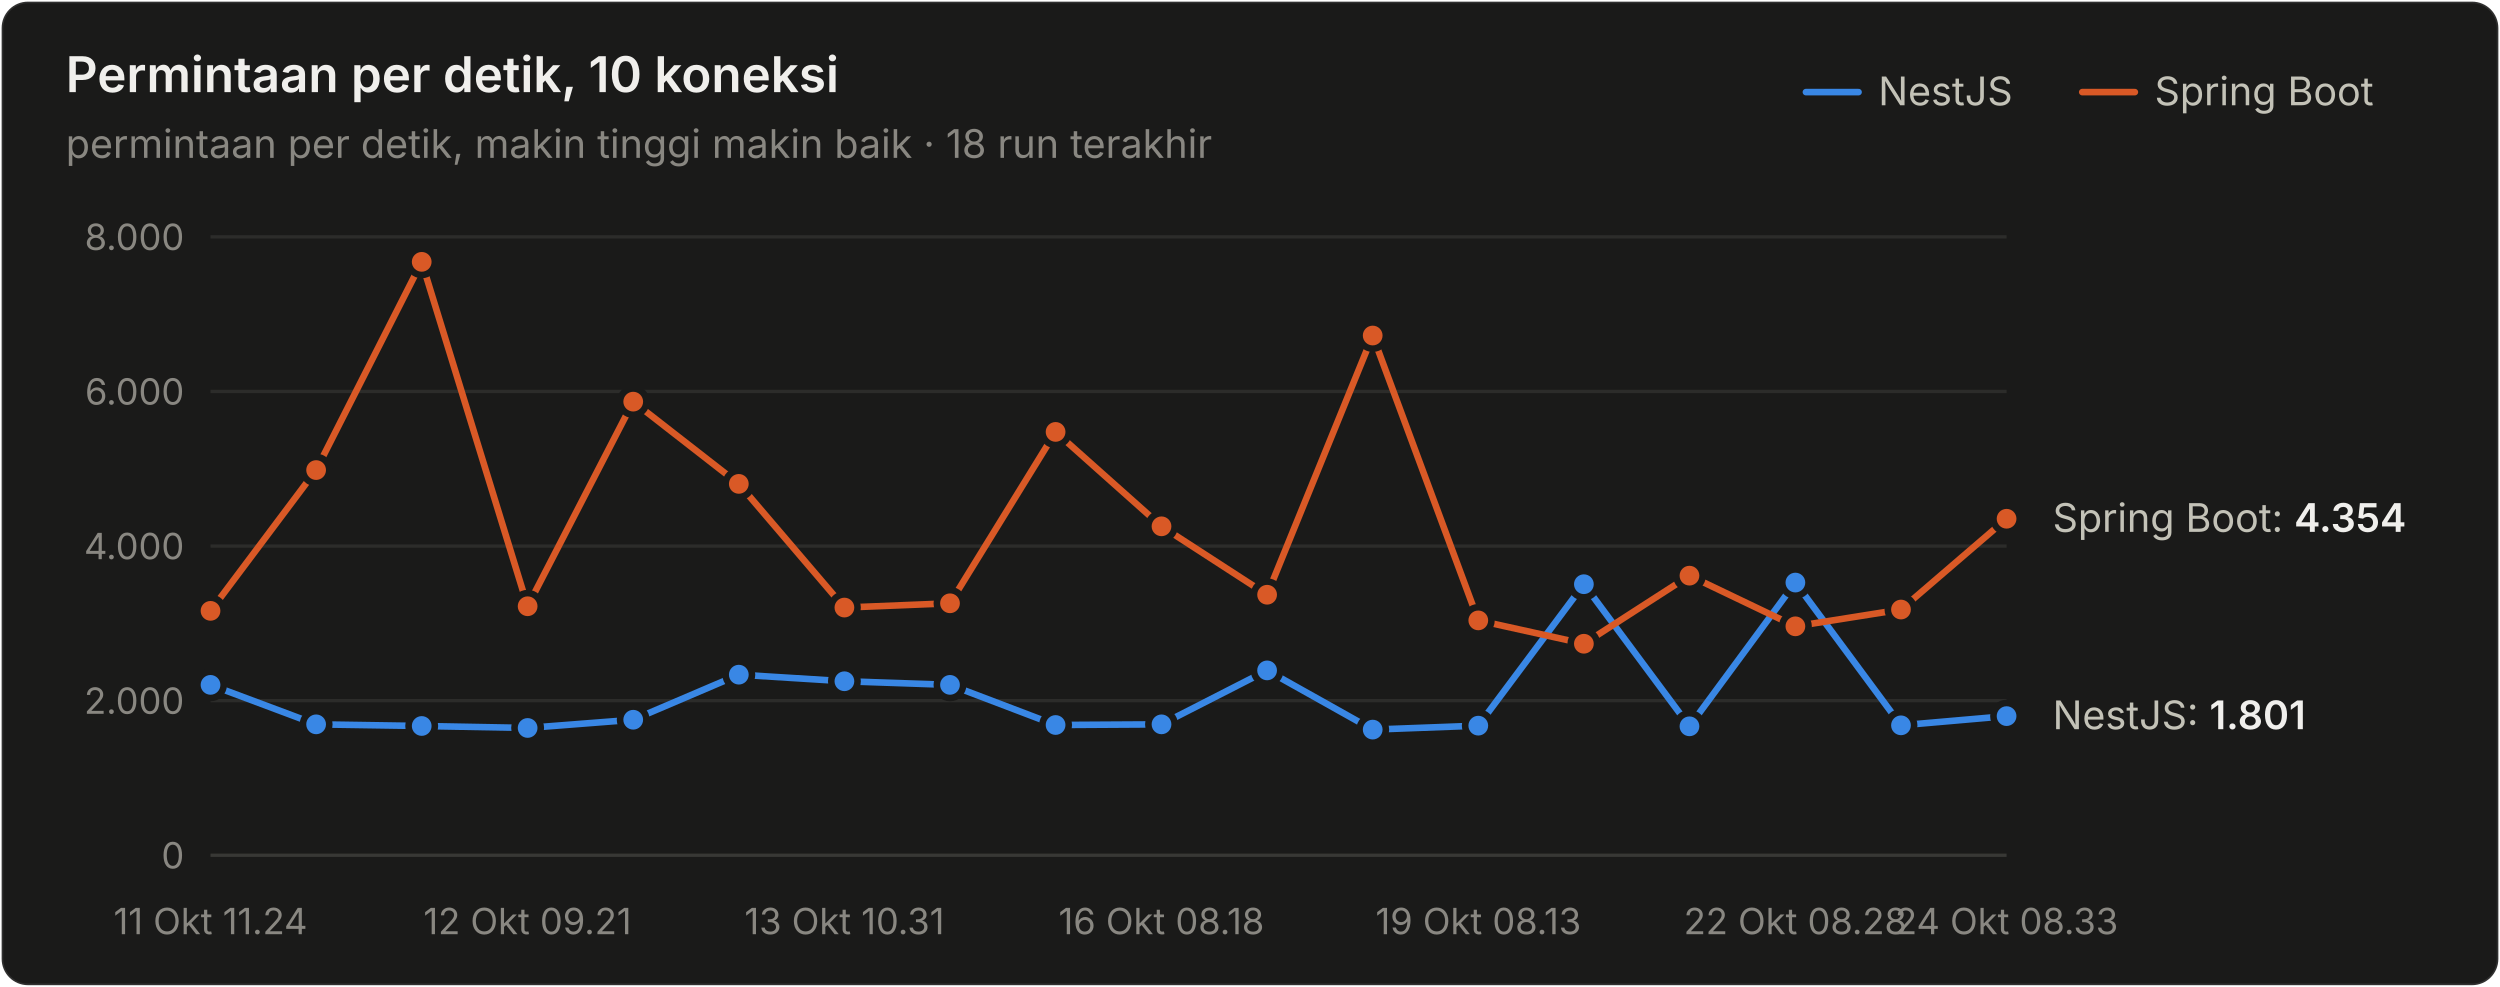
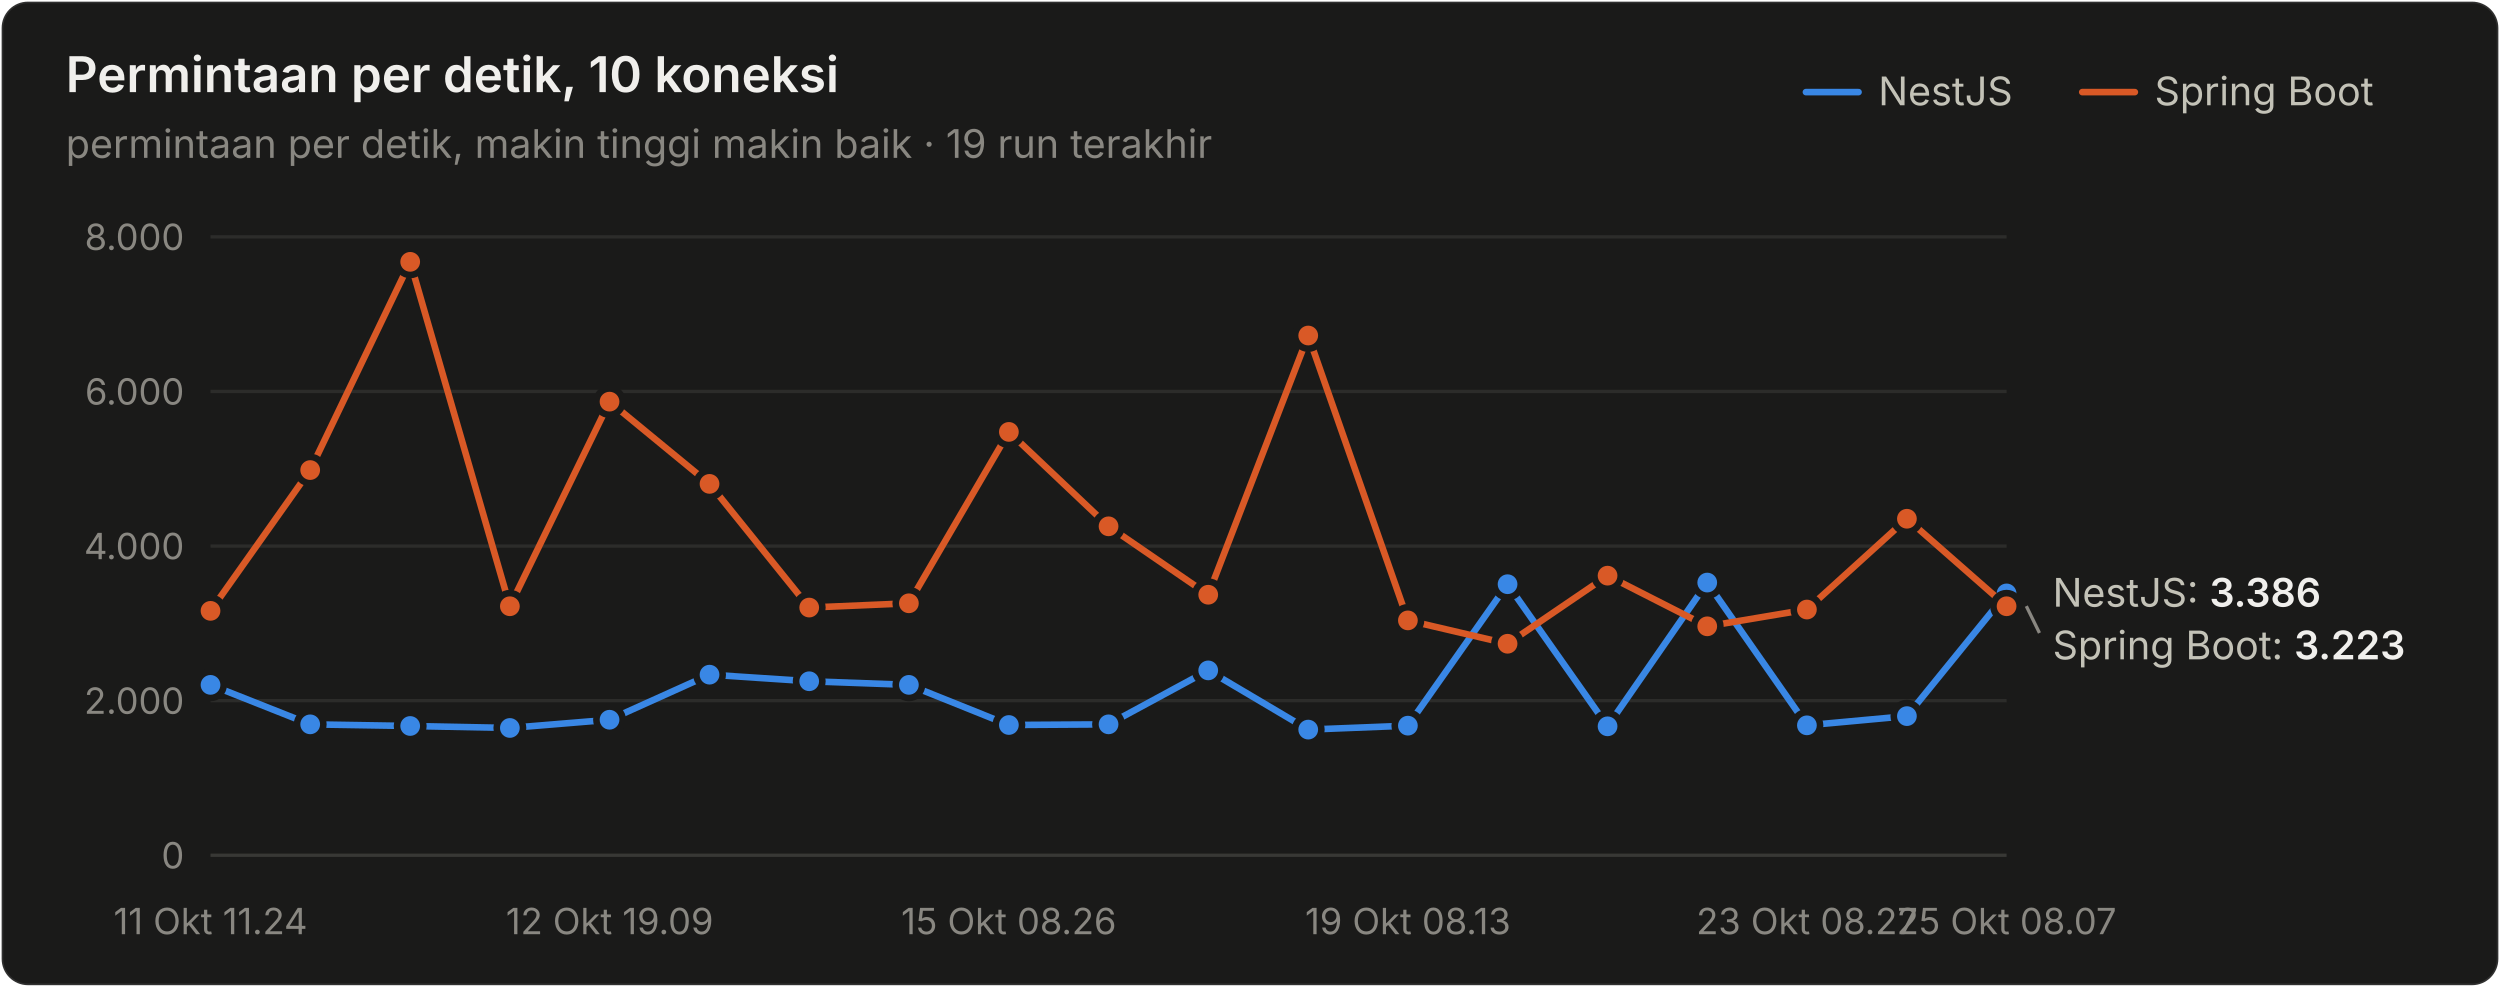
<svg xmlns="http://www.w3.org/2000/svg" width="760" height="300" viewBox="0 0 760 300" role="img" aria-label="Permintaan per detik, 10 koneksi">
  <style>text{font-family:system-ui,-apple-system,"Segoe UI",sans-serif}.angka{font-variant-numeric:tabular-nums}</style>
  <rect x="0.5" y="0.5" width="759" height="299" rx="8" fill="#1a1a19" stroke="rgba(255,255,255,0.10)" />
  <text x="20" y="28" font-size="15" font-weight="600" fill="#f0efec">Permintaan per detik, 10 koneksi</text>
-   <text x="20" y="48" font-size="12" fill="#898781">permintaan per detik, makin tinggi makin baik · 18 run terakhir</text>
+   <text x="20" y="48" font-size="12" fill="#898781">permintaan per detik, makin tinggi makin baik · 19 run terakhir</text>
  <text x="655" y="32" font-size="12" fill="#c3c2b7">Spring Boot</text>
  <line x1="633" y1="28" x2="649" y2="28" stroke="#d95926" stroke-width="2" stroke-linecap="round" />
  <text x="571" y="32" font-size="12" fill="#c3c2b7">NestJS</text>
  <line x1="549" y1="28" x2="565" y2="28" stroke="#3987e5" stroke-width="2" stroke-linecap="round" />
  <line x1="64" y1="260" x2="610" y2="260" stroke="#383835" stroke-width="1" />
  <text class="angka" x="56" y="264" font-size="11" text-anchor="end" fill="#898781">0</text>
  <line x1="64" y1="213" x2="610" y2="213" stroke="#2c2c2a" stroke-width="1" />
  <text class="angka" x="56" y="217" font-size="11" text-anchor="end" fill="#898781">2.000</text>
  <line x1="64" y1="166" x2="610" y2="166" stroke="#2c2c2a" stroke-width="1" />
  <text class="angka" x="56" y="170" font-size="11" text-anchor="end" fill="#898781">4.000</text>
  <line x1="64" y1="119" x2="610" y2="119" stroke="#2c2c2a" stroke-width="1" />
  <text class="angka" x="56" y="123" font-size="11" text-anchor="end" fill="#898781">6.000</text>
  <line x1="64" y1="72" x2="610" y2="72" stroke="#2c2c2a" stroke-width="1" />
  <text class="angka" x="56" y="76" font-size="11" text-anchor="end" fill="#898781">8.000</text>
  <text x="64" y="284" font-size="11" text-anchor="middle" fill="#898781">11 Okt 11.24</text>
-   <text x="160.353" y="284" font-size="11" text-anchor="middle" fill="#898781">12 Okt 09.21</text>
-   <text x="256.706" y="284" font-size="11" text-anchor="middle" fill="#898781">13 Okt 10.31</text>
-   <text x="353.059" y="284" font-size="11" text-anchor="middle" fill="#898781">16 Okt 08.18</text>
-   <text x="449.412" y="284" font-size="11" text-anchor="middle" fill="#898781">19 Okt 08.13</text>
-   <text x="545.765" y="284" font-size="11" text-anchor="middle" fill="#898781">22 Okt 08.28</text>
-   <text x="610" y="284" font-size="11" text-anchor="middle" fill="#898781">24 Okt 08.33</text>
-   <path d="M64.0,208.2 L96.1,220.2 L128.2,220.7 L160.4,221.3 L192.5,218.8 L224.6,205.1 L256.7,207.1 L288.8,208.2 L320.9,220.4 L353.1,220.2 L385.2,203.8 L417.3,221.8 L449.4,220.6 L481.5,177.6 L513.6,220.8 L545.8,177.1 L577.9,220.5 L610.0,217.7" fill="none" stroke="#3987e5" stroke-width="2" stroke-linejoin="round" stroke-linecap="round" />
+   <text x="185.333" y="284" font-size="11" text-anchor="middle" fill="#898781">12 Okt 19.09</text>
+   <text x="306.667" y="284" font-size="11" text-anchor="middle" fill="#898781">15 Okt 08.26</text>
+   <text x="428" y="284" font-size="11" text-anchor="middle" fill="#898781">19 Okt 08.13</text>
+   <text x="549.333" y="284" font-size="11" text-anchor="middle" fill="#898781">23 Okt 08.27</text>
+   <text x="610" y="284" font-size="11" text-anchor="middle" fill="#898781">25 Okt 08.07</text>
+   <path d="M64.0,208.2 L94.3,220.2 L124.7,220.7 L155.0,221.3 L185.3,218.8 L215.7,205.1 L246.0,207.1 L276.3,208.2 L306.7,220.4 L337.0,220.2 L367.3,203.8 L397.7,221.8 L428.0,220.6 L458.3,177.6 L488.7,220.8 L519.0,177.1 L549.3,220.5 L579.7,217.7 L610.0,180.4" fill="none" stroke="#3987e5" stroke-width="2" stroke-linejoin="round" stroke-linecap="round" />
  <circle cx="64.0" cy="208.2" r="4" fill="#3987e5" stroke="#1a1a19" stroke-width="2" />
-   <circle cx="96.1" cy="220.2" r="4" fill="#3987e5" stroke="#1a1a19" stroke-width="2" />
-   <circle cx="128.2" cy="220.7" r="4" fill="#3987e5" stroke="#1a1a19" stroke-width="2" />
-   <circle cx="160.4" cy="221.3" r="4" fill="#3987e5" stroke="#1a1a19" stroke-width="2" />
-   <circle cx="192.5" cy="218.8" r="4" fill="#3987e5" stroke="#1a1a19" stroke-width="2" />
-   <circle cx="224.6" cy="205.1" r="4" fill="#3987e5" stroke="#1a1a19" stroke-width="2" />
-   <circle cx="256.7" cy="207.1" r="4" fill="#3987e5" stroke="#1a1a19" stroke-width="2" />
-   <circle cx="288.8" cy="208.2" r="4" fill="#3987e5" stroke="#1a1a19" stroke-width="2" />
-   <circle cx="320.9" cy="220.4" r="4" fill="#3987e5" stroke="#1a1a19" stroke-width="2" />
-   <circle cx="353.1" cy="220.2" r="4" fill="#3987e5" stroke="#1a1a19" stroke-width="2" />
-   <circle cx="385.2" cy="203.8" r="4" fill="#3987e5" stroke="#1a1a19" stroke-width="2" />
-   <circle cx="417.3" cy="221.8" r="4" fill="#3987e5" stroke="#1a1a19" stroke-width="2" />
-   <circle cx="449.4" cy="220.6" r="4" fill="#3987e5" stroke="#1a1a19" stroke-width="2" />
-   <circle cx="481.5" cy="177.6" r="4" fill="#3987e5" stroke="#1a1a19" stroke-width="2" />
-   <circle cx="513.6" cy="220.8" r="4" fill="#3987e5" stroke="#1a1a19" stroke-width="2" />
-   <circle cx="545.8" cy="177.1" r="4" fill="#3987e5" stroke="#1a1a19" stroke-width="2" />
-   <circle cx="577.9" cy="220.5" r="4" fill="#3987e5" stroke="#1a1a19" stroke-width="2" />
-   <circle cx="610.0" cy="217.7" r="4" fill="#3987e5" stroke="#1a1a19" stroke-width="2" />
-   <path d="M64.0,185.7 L96.1,142.9 L128.2,79.6 L160.4,184.3 L192.5,122.1 L224.6,147.1 L256.7,184.7 L288.8,183.4 L320.9,131.3 L353.1,160.0 L385.2,180.8 L417.3,102.0 L449.4,188.6 L481.5,195.7 L513.6,175.0 L545.8,190.4 L577.9,185.3 L610.0,157.7" fill="none" stroke="#d95926" stroke-width="2" stroke-linejoin="round" stroke-linecap="round" />
+   <circle cx="94.3" cy="220.2" r="4" fill="#3987e5" stroke="#1a1a19" stroke-width="2" />
+   <circle cx="124.7" cy="220.7" r="4" fill="#3987e5" stroke="#1a1a19" stroke-width="2" />
+   <circle cx="155.0" cy="221.3" r="4" fill="#3987e5" stroke="#1a1a19" stroke-width="2" />
+   <circle cx="185.3" cy="218.8" r="4" fill="#3987e5" stroke="#1a1a19" stroke-width="2" />
+   <circle cx="215.7" cy="205.1" r="4" fill="#3987e5" stroke="#1a1a19" stroke-width="2" />
+   <circle cx="246.0" cy="207.1" r="4" fill="#3987e5" stroke="#1a1a19" stroke-width="2" />
+   <circle cx="276.3" cy="208.2" r="4" fill="#3987e5" stroke="#1a1a19" stroke-width="2" />
+   <circle cx="306.7" cy="220.4" r="4" fill="#3987e5" stroke="#1a1a19" stroke-width="2" />
+   <circle cx="337.0" cy="220.2" r="4" fill="#3987e5" stroke="#1a1a19" stroke-width="2" />
+   <circle cx="367.3" cy="203.8" r="4" fill="#3987e5" stroke="#1a1a19" stroke-width="2" />
+   <circle cx="397.7" cy="221.8" r="4" fill="#3987e5" stroke="#1a1a19" stroke-width="2" />
+   <circle cx="428.0" cy="220.6" r="4" fill="#3987e5" stroke="#1a1a19" stroke-width="2" />
+   <circle cx="458.3" cy="177.6" r="4" fill="#3987e5" stroke="#1a1a19" stroke-width="2" />
+   <circle cx="488.7" cy="220.8" r="4" fill="#3987e5" stroke="#1a1a19" stroke-width="2" />
+   <circle cx="519.0" cy="177.1" r="4" fill="#3987e5" stroke="#1a1a19" stroke-width="2" />
+   <circle cx="549.3" cy="220.5" r="4" fill="#3987e5" stroke="#1a1a19" stroke-width="2" />
+   <circle cx="579.7" cy="217.7" r="4" fill="#3987e5" stroke="#1a1a19" stroke-width="2" />
+   <circle cx="610.0" cy="180.4" r="4" fill="#3987e5" stroke="#1a1a19" stroke-width="2" />
+   <path d="M64.0,185.7 L94.3,142.9 L124.7,79.6 L155.0,184.3 L185.3,122.1 L215.7,147.1 L246.0,184.7 L276.3,183.4 L306.7,131.3 L337.0,160.0 L367.3,180.8 L397.7,102.0 L428.0,188.6 L458.3,195.7 L488.7,175.0 L519.0,190.4 L549.3,185.3 L579.7,157.7 L610.0,184.3" fill="none" stroke="#d95926" stroke-width="2" stroke-linejoin="round" stroke-linecap="round" />
  <circle cx="64.0" cy="185.7" r="4" fill="#d95926" stroke="#1a1a19" stroke-width="2" />
-   <circle cx="96.1" cy="142.9" r="4" fill="#d95926" stroke="#1a1a19" stroke-width="2" />
-   <circle cx="128.2" cy="79.6" r="4" fill="#d95926" stroke="#1a1a19" stroke-width="2" />
-   <circle cx="160.4" cy="184.3" r="4" fill="#d95926" stroke="#1a1a19" stroke-width="2" />
-   <circle cx="192.5" cy="122.1" r="4" fill="#d95926" stroke="#1a1a19" stroke-width="2" />
-   <circle cx="224.6" cy="147.1" r="4" fill="#d95926" stroke="#1a1a19" stroke-width="2" />
-   <circle cx="256.7" cy="184.7" r="4" fill="#d95926" stroke="#1a1a19" stroke-width="2" />
-   <circle cx="288.8" cy="183.4" r="4" fill="#d95926" stroke="#1a1a19" stroke-width="2" />
-   <circle cx="320.9" cy="131.3" r="4" fill="#d95926" stroke="#1a1a19" stroke-width="2" />
-   <circle cx="353.1" cy="160.0" r="4" fill="#d95926" stroke="#1a1a19" stroke-width="2" />
-   <circle cx="385.2" cy="180.8" r="4" fill="#d95926" stroke="#1a1a19" stroke-width="2" />
-   <circle cx="417.3" cy="102.0" r="4" fill="#d95926" stroke="#1a1a19" stroke-width="2" />
-   <circle cx="449.4" cy="188.6" r="4" fill="#d95926" stroke="#1a1a19" stroke-width="2" />
-   <circle cx="481.5" cy="195.7" r="4" fill="#d95926" stroke="#1a1a19" stroke-width="2" />
-   <circle cx="513.6" cy="175.0" r="4" fill="#d95926" stroke="#1a1a19" stroke-width="2" />
-   <circle cx="545.8" cy="190.4" r="4" fill="#d95926" stroke="#1a1a19" stroke-width="2" />
-   <circle cx="577.9" cy="185.3" r="4" fill="#d95926" stroke="#1a1a19" stroke-width="2" />
-   <circle cx="610.0" cy="157.7" r="4" fill="#d95926" stroke="#1a1a19" stroke-width="2" />
-   <text class="angka" x="624" y="161.681" font-size="12" fill="#c3c2b7">Spring Boot: <tspan fill="#f0efec" font-weight="600">4.354</tspan>
+   <circle cx="94.3" cy="142.9" r="4" fill="#d95926" stroke="#1a1a19" stroke-width="2" />
+   <circle cx="124.7" cy="79.6" r="4" fill="#d95926" stroke="#1a1a19" stroke-width="2" />
+   <circle cx="155.0" cy="184.3" r="4" fill="#d95926" stroke="#1a1a19" stroke-width="2" />
+   <circle cx="185.3" cy="122.1" r="4" fill="#d95926" stroke="#1a1a19" stroke-width="2" />
+   <circle cx="215.7" cy="147.1" r="4" fill="#d95926" stroke="#1a1a19" stroke-width="2" />
+   <circle cx="246.0" cy="184.7" r="4" fill="#d95926" stroke="#1a1a19" stroke-width="2" />
+   <circle cx="276.3" cy="183.4" r="4" fill="#d95926" stroke="#1a1a19" stroke-width="2" />
+   <circle cx="306.7" cy="131.3" r="4" fill="#d95926" stroke="#1a1a19" stroke-width="2" />
+   <circle cx="337.0" cy="160.0" r="4" fill="#d95926" stroke="#1a1a19" stroke-width="2" />
+   <circle cx="367.3" cy="180.8" r="4" fill="#d95926" stroke="#1a1a19" stroke-width="2" />
+   <circle cx="397.7" cy="102.0" r="4" fill="#d95926" stroke="#1a1a19" stroke-width="2" />
+   <circle cx="428.0" cy="188.6" r="4" fill="#d95926" stroke="#1a1a19" stroke-width="2" />
+   <circle cx="458.3" cy="195.7" r="4" fill="#d95926" stroke="#1a1a19" stroke-width="2" />
+   <circle cx="488.7" cy="175.0" r="4" fill="#d95926" stroke="#1a1a19" stroke-width="2" />
+   <circle cx="519.0" cy="190.4" r="4" fill="#d95926" stroke="#1a1a19" stroke-width="2" />
+   <circle cx="549.3" cy="185.3" r="4" fill="#d95926" stroke="#1a1a19" stroke-width="2" />
+   <circle cx="579.7" cy="157.7" r="4" fill="#d95926" stroke="#1a1a19" stroke-width="2" />
+   <circle cx="610.0" cy="184.3" r="4" fill="#d95926" stroke="#1a1a19" stroke-width="2" />
+   <text class="angka" x="624" y="184.429" font-size="12" fill="#c3c2b7">NestJS: <tspan fill="#f0efec" font-weight="600">3.386</tspan>
  </text>
-   <text class="angka" x="624" y="221.677" font-size="12" fill="#c3c2b7">NestJS: <tspan fill="#f0efec" font-weight="600">1.801</tspan>
+   <line x1="616" y1="184.26" x2="620" y2="192.429" stroke="#898781" stroke-width="1" />
+   <text class="angka" x="624" y="200.429" font-size="12" fill="#c3c2b7">Spring Boot: <tspan fill="#f0efec" font-weight="600">3.223</tspan>
  </text>
</svg>
